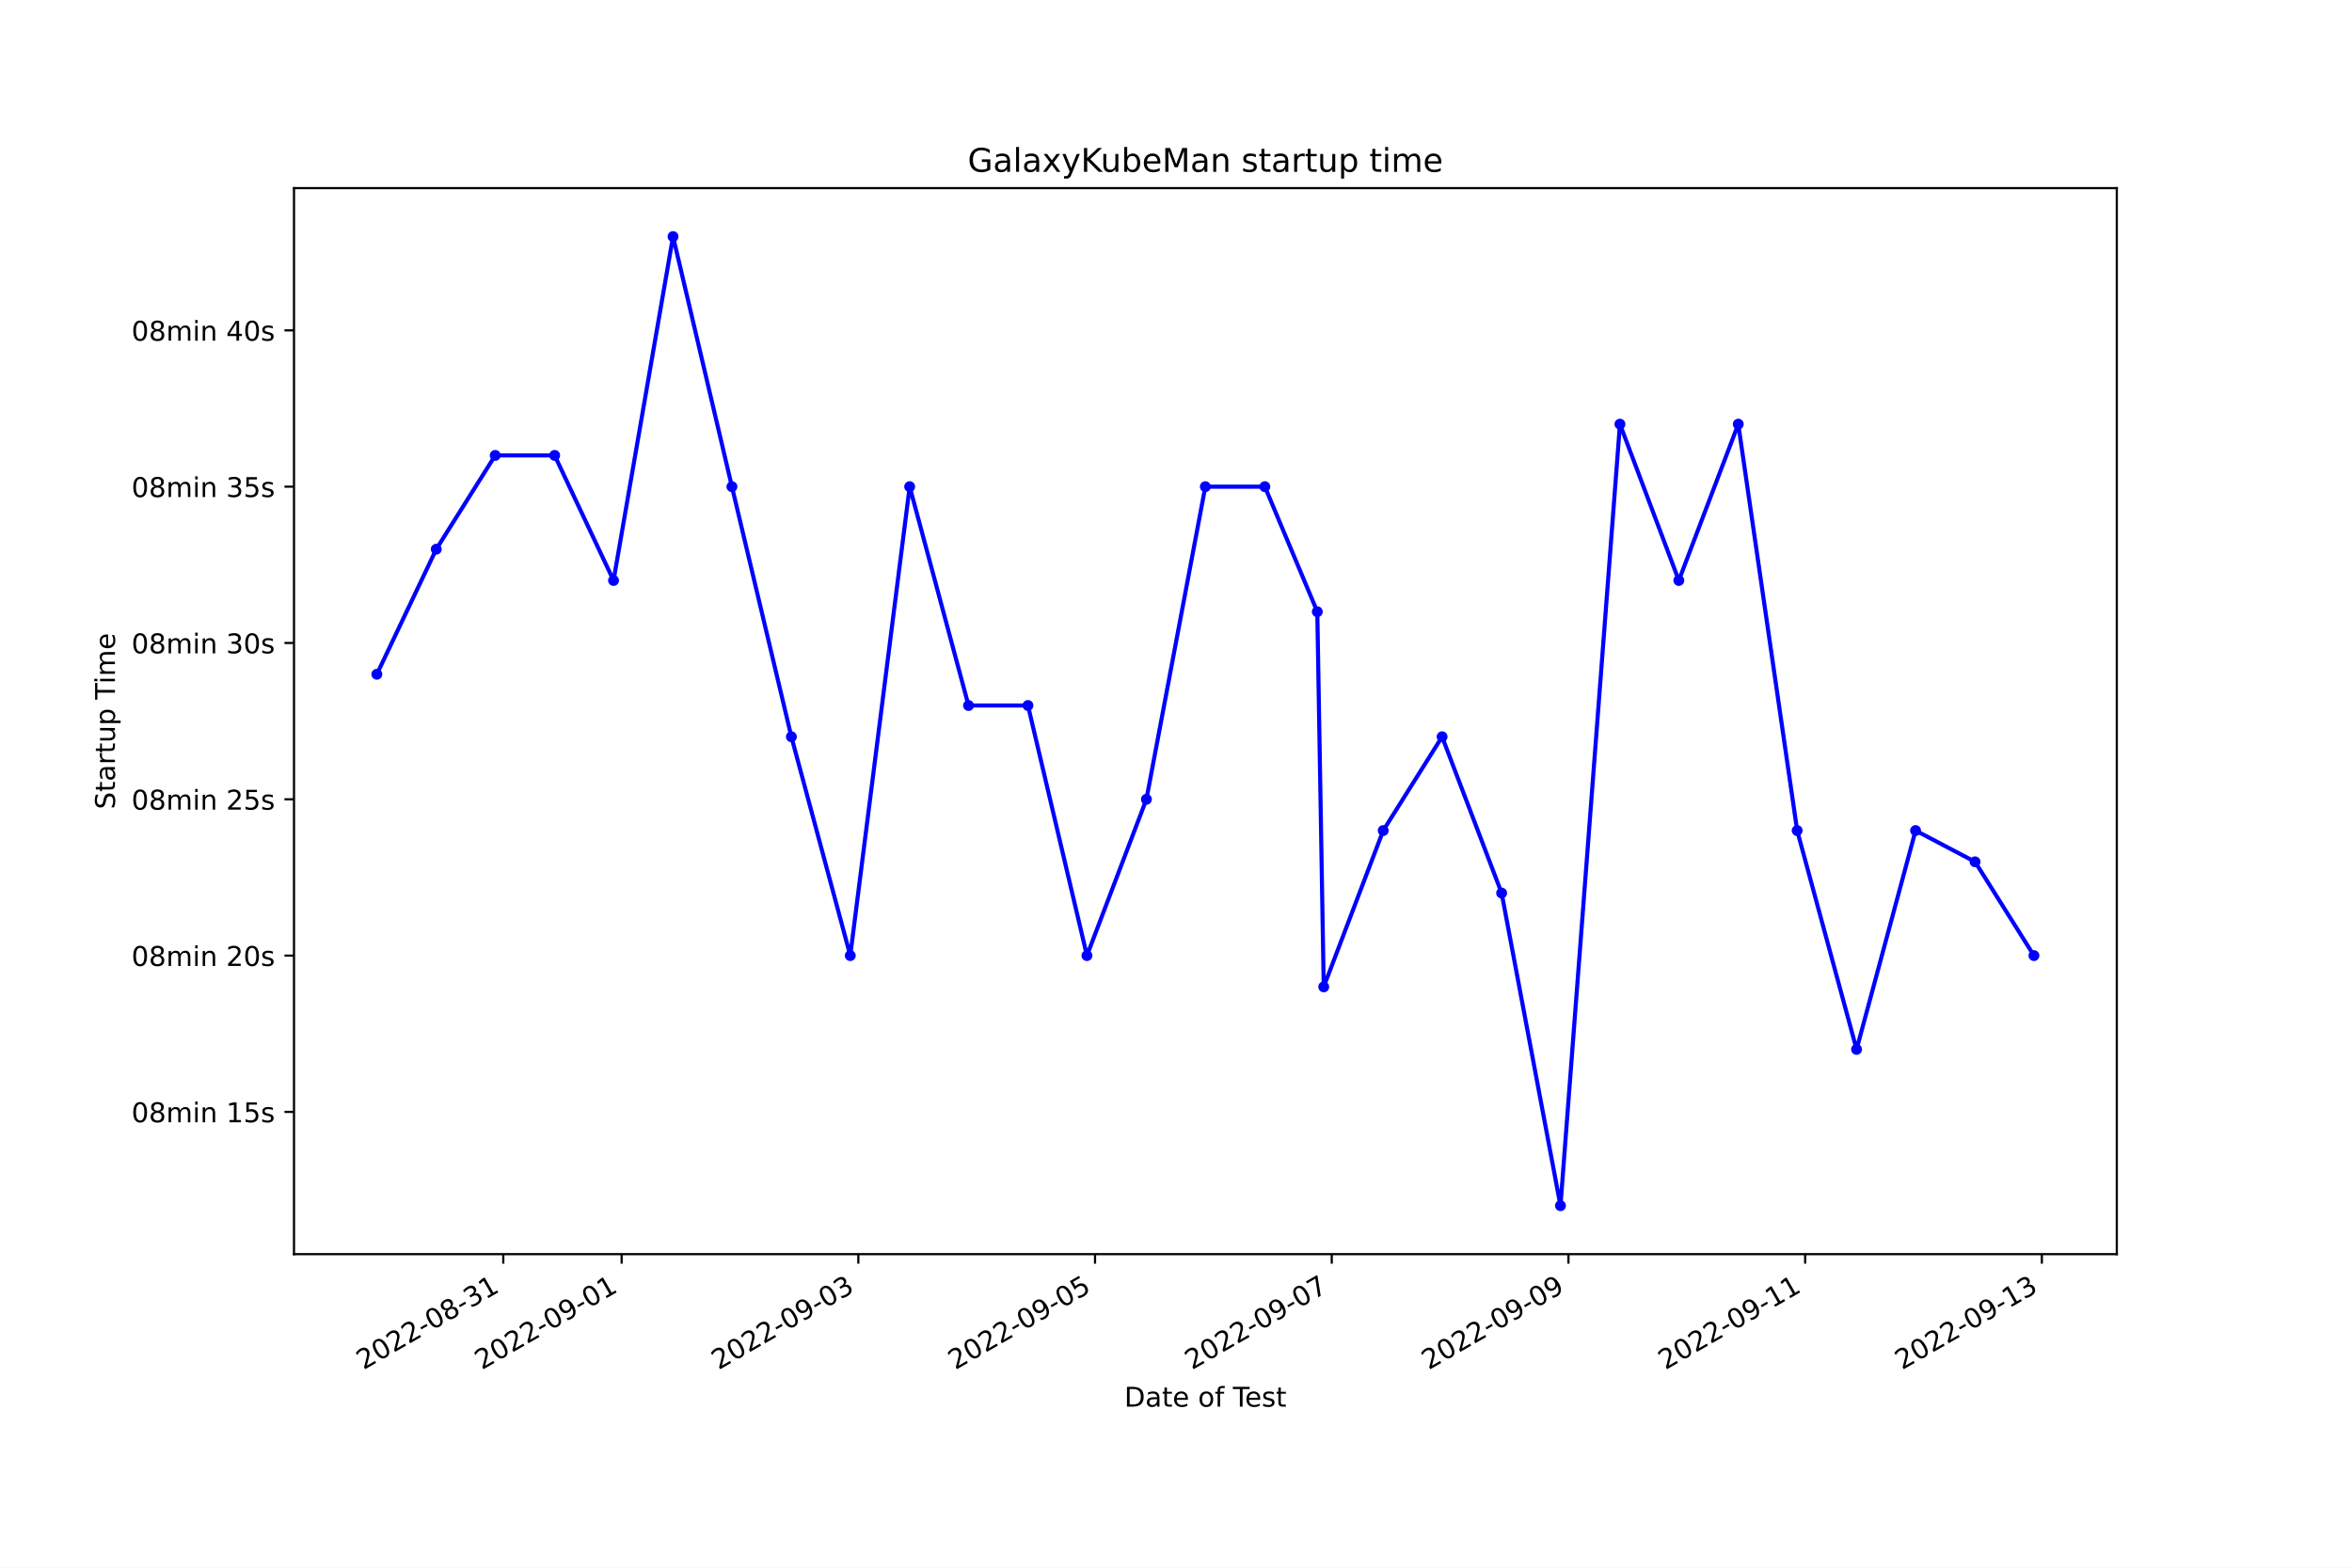
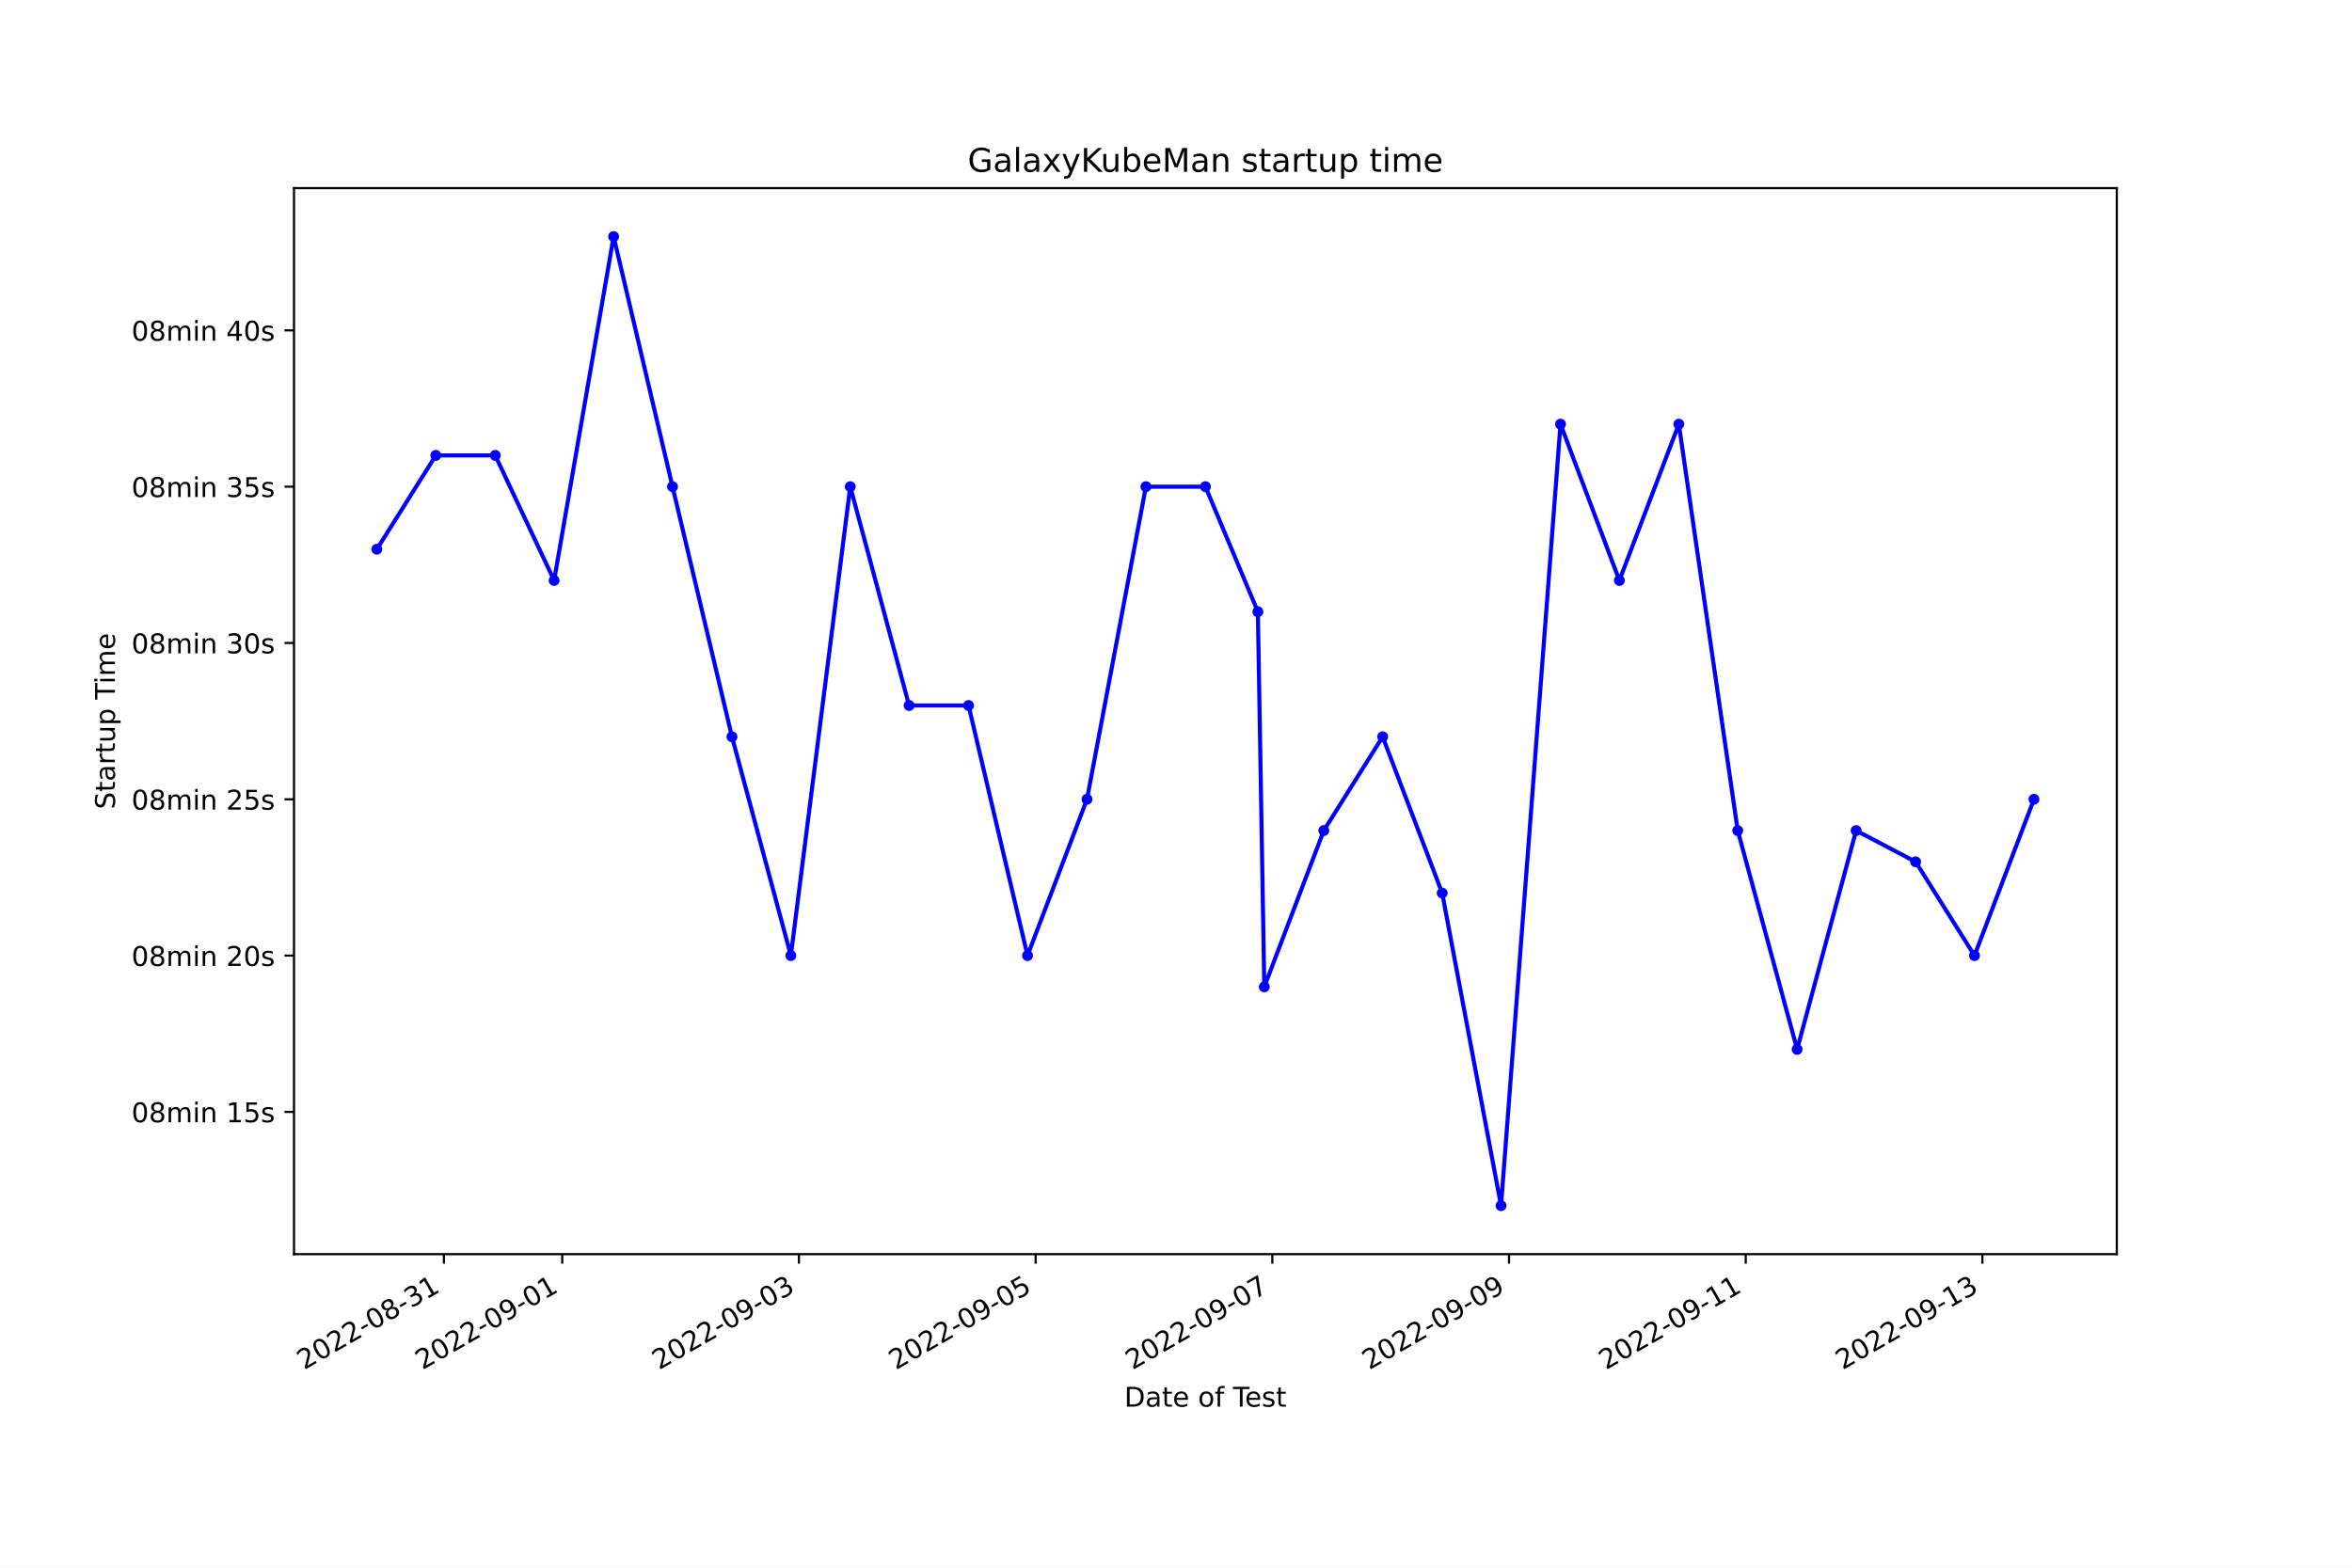
<svg xmlns="http://www.w3.org/2000/svg" xmlns:xlink="http://www.w3.org/1999/xlink" width="864pt" height="576pt" viewBox="0 0 864 576" version="1.1">
  <defs>
    <style type="text/css">*{stroke-linejoin: round; stroke-linecap: butt}</style>
  </defs>
  <g id="figure_1">
    <g id="patch_1">
      <path d="M 0 576  L 864 576  L 864 0  L 0 0  z " style="fill: #ffffff" />
    </g>
    <g id="axes_1">
      <g id="patch_2">
        <path d="M 108 460.8  L 777.6 460.8  L 777.6 69.12  L 108 69.12  z " style="fill: #ffffff" />
      </g>
      <g id="matplotlib.axis_1">
        <g id="xtick_1">
          <g id="line2d_1">
            <defs>
-               <path id="m5c2837e2ab" d="M 0 0  L 0 3.5  " style="stroke: #000000; stroke-width: 0.8" />
+               <path id="mc408a8d327" d="M 0 0  L 0 3.5  " style="stroke: #000000; stroke-width: 0.8" />
            </defs>
            <g>
-               <use xlink:href="#m5c2837e2ab" x="184.881" y="460.8" style="stroke: #000000; stroke-width: 0.8" />
+               <use xlink:href="#mc408a8d327" x="163.058" y="460.8" style="stroke: #000000; stroke-width: 0.8" />
            </g>
          </g>
          <g id="text_1">
-             <g transform="translate(133.5111 503.4383)rotate(-30)scale(0.1 -0.1)">
+             <g transform="translate(111.6887 503.4383)rotate(-30)scale(0.1 -0.1)">
              <defs>
                <path id="DejaVuSans-32" d="M 1228 531  L 3431 531  L 3431 0  L 469 0  L 469 531  Q 828 903 1448 1529  Q 2069 2156 2228 2338  Q 2531 2678 2651 2914  Q 2772 3150 2772 3378  Q 2772 3750 2511 3984  Q 2250 4219 1831 4219  Q 1534 4219 1204 4116  Q 875 4013 500 3803  L 500 4441  Q 881 4594 1212 4672  Q 1544 4750 1819 4750  Q 2544 4750 2975 4387  Q 3406 4025 3406 3419  Q 3406 3131 3298 2873  Q 3191 2616 2906 2266  Q 2828 2175 2409 1742  Q 1991 1309 1228 531  z " transform="scale(0.015625)" />
                <path id="DejaVuSans-30" d="M 2034 4250  Q 1547 4250 1301 3770  Q 1056 3291 1056 2328  Q 1056 1369 1301 889  Q 1547 409 2034 409  Q 2525 409 2770 889  Q 3016 1369 3016 2328  Q 3016 3291 2770 3770  Q 2525 4250 2034 4250  z M 2034 4750  Q 2819 4750 3233 4129  Q 3647 3509 3647 2328  Q 3647 1150 3233 529  Q 2819 -91 2034 -91  Q 1250 -91 836 529  Q 422 1150 422 2328  Q 422 3509 836 4129  Q 1250 4750 2034 4750  z " transform="scale(0.015625)" />
                <path id="DejaVuSans-2d" d="M 313 2009  L 1997 2009  L 1997 1497  L 313 1497  L 313 2009  z " transform="scale(0.015625)" />
                <path id="DejaVuSans-38" d="M 2034 2216  Q 1584 2216 1326 1975  Q 1069 1734 1069 1313  Q 1069 891 1326 650  Q 1584 409 2034 409  Q 2484 409 2743 651  Q 3003 894 3003 1313  Q 3003 1734 2745 1975  Q 2488 2216 2034 2216  z M 1403 2484  Q 997 2584 770 2862  Q 544 3141 544 3541  Q 544 4100 942 4425  Q 1341 4750 2034 4750  Q 2731 4750 3128 4425  Q 3525 4100 3525 3541  Q 3525 3141 3298 2862  Q 3072 2584 2669 2484  Q 3125 2378 3379 2068  Q 3634 1759 3634 1313  Q 3634 634 3220 271  Q 2806 -91 2034 -91  Q 1263 -91 848 271  Q 434 634 434 1313  Q 434 1759 690 2068  Q 947 2378 1403 2484  z M 1172 3481  Q 1172 3119 1398 2916  Q 1625 2713 2034 2713  Q 2441 2713 2670 2916  Q 2900 3119 2900 3481  Q 2900 3844 2670 4047  Q 2441 4250 2034 4250  Q 1625 4250 1398 4047  Q 1172 3844 1172 3481  z " transform="scale(0.015625)" />
                <path id="DejaVuSans-33" d="M 2597 2516  Q 3050 2419 3304 2112  Q 3559 1806 3559 1356  Q 3559 666 3084 287  Q 2609 -91 1734 -91  Q 1441 -91 1130 -33  Q 819 25 488 141  L 488 750  Q 750 597 1062 519  Q 1375 441 1716 441  Q 2309 441 2620 675  Q 2931 909 2931 1356  Q 2931 1769 2642 2001  Q 2353 2234 1838 2234  L 1294 2234  L 1294 2753  L 1863 2753  Q 2328 2753 2575 2939  Q 2822 3125 2822 3475  Q 2822 3834 2567 4026  Q 2313 4219 1838 4219  Q 1578 4219 1281 4162  Q 984 4106 628 3988  L 628 4550  Q 988 4650 1302 4700  Q 1616 4750 1894 4750  Q 2613 4750 3031 4423  Q 3450 4097 3450 3541  Q 3450 3153 3228 2886  Q 3006 2619 2597 2516  z " transform="scale(0.015625)" />
                <path id="DejaVuSans-31" d="M 794 531  L 1825 531  L 1825 4091  L 703 3866  L 703 4441  L 1819 4666  L 2450 4666  L 2450 531  L 3481 531  L 3481 0  L 794 0  L 794 531  z " transform="scale(0.015625)" />
              </defs>
              <use xlink:href="#DejaVuSans-32" />
              <use xlink:href="#DejaVuSans-30" x="63.623" />
              <use xlink:href="#DejaVuSans-32" x="127.246" />
              <use xlink:href="#DejaVuSans-32" x="190.869" />
              <use xlink:href="#DejaVuSans-2d" x="254.492" />
              <use xlink:href="#DejaVuSans-30" x="290.576" />
              <use xlink:href="#DejaVuSans-38" x="354.199" />
              <use xlink:href="#DejaVuSans-2d" x="417.822" />
              <use xlink:href="#DejaVuSans-33" x="453.906" />
              <use xlink:href="#DejaVuSans-31" x="517.529" />
            </g>
          </g>
        </g>
        <g id="xtick_2">
          <g id="line2d_2">
            <g>
-               <use xlink:href="#m5c2837e2ab" x="228.357" y="460.8" style="stroke: #000000; stroke-width: 0.8" />
+               <use xlink:href="#mc408a8d327" x="206.533" y="460.8" style="stroke: #000000; stroke-width: 0.8" />
            </g>
          </g>
          <g id="text_2">
-             <g transform="translate(176.9873 503.4383)rotate(-30)scale(0.1 -0.1)">
+             <g transform="translate(155.1638 503.4383)rotate(-30)scale(0.1 -0.1)">
              <defs>
                <path id="DejaVuSans-39" d="M 703 97  L 703 672  Q 941 559 1184 500  Q 1428 441 1663 441  Q 2288 441 2617 861  Q 2947 1281 2994 2138  Q 2813 1869 2534 1725  Q 2256 1581 1919 1581  Q 1219 1581 811 2004  Q 403 2428 403 3163  Q 403 3881 828 4315  Q 1253 4750 1959 4750  Q 2769 4750 3195 4129  Q 3622 3509 3622 2328  Q 3622 1225 3098 567  Q 2575 -91 1691 -91  Q 1453 -91 1209 -44  Q 966 3 703 97  z M 1959 2075  Q 2384 2075 2632 2365  Q 2881 2656 2881 3163  Q 2881 3666 2632 3958  Q 2384 4250 1959 4250  Q 1534 4250 1286 3958  Q 1038 3666 1038 3163  Q 1038 2656 1286 2365  Q 1534 2075 1959 2075  z " transform="scale(0.015625)" />
              </defs>
              <use xlink:href="#DejaVuSans-32" />
              <use xlink:href="#DejaVuSans-30" x="63.623" />
              <use xlink:href="#DejaVuSans-32" x="127.246" />
              <use xlink:href="#DejaVuSans-32" x="190.869" />
              <use xlink:href="#DejaVuSans-2d" x="254.492" />
              <use xlink:href="#DejaVuSans-30" x="290.576" />
              <use xlink:href="#DejaVuSans-39" x="354.199" />
              <use xlink:href="#DejaVuSans-2d" x="417.822" />
              <use xlink:href="#DejaVuSans-30" x="453.906" />
              <use xlink:href="#DejaVuSans-31" x="517.529" />
            </g>
          </g>
        </g>
        <g id="xtick_3">
          <g id="line2d_3">
            <g>
-               <use xlink:href="#m5c2837e2ab" x="315.309" y="460.8" style="stroke: #000000; stroke-width: 0.8" />
+               <use xlink:href="#mc408a8d327" x="293.483" y="460.8" style="stroke: #000000; stroke-width: 0.8" />
            </g>
          </g>
          <g id="text_3">
-             <g transform="translate(263.9399 503.4383)rotate(-30)scale(0.1 -0.1)">
+             <g transform="translate(242.114 503.4383)rotate(-30)scale(0.1 -0.1)">
              <use xlink:href="#DejaVuSans-32" />
              <use xlink:href="#DejaVuSans-30" x="63.623" />
              <use xlink:href="#DejaVuSans-32" x="127.246" />
              <use xlink:href="#DejaVuSans-32" x="190.869" />
              <use xlink:href="#DejaVuSans-2d" x="254.492" />
              <use xlink:href="#DejaVuSans-30" x="290.576" />
              <use xlink:href="#DejaVuSans-39" x="354.199" />
              <use xlink:href="#DejaVuSans-2d" x="417.822" />
              <use xlink:href="#DejaVuSans-30" x="453.906" />
              <use xlink:href="#DejaVuSans-33" x="517.529" />
            </g>
          </g>
        </g>
        <g id="xtick_4">
          <g id="line2d_4">
            <g>
-               <use xlink:href="#m5c2837e2ab" x="402.262" y="460.8" style="stroke: #000000; stroke-width: 0.8" />
+               <use xlink:href="#mc408a8d327" x="380.434" y="460.8" style="stroke: #000000; stroke-width: 0.8" />
            </g>
          </g>
          <g id="text_4">
-             <g transform="translate(350.8924 503.4383)rotate(-30)scale(0.1 -0.1)">
+             <g transform="translate(329.0642 503.4383)rotate(-30)scale(0.1 -0.1)">
              <defs>
                <path id="DejaVuSans-35" d="M 691 4666  L 3169 4666  L 3169 4134  L 1269 4134  L 1269 2991  Q 1406 3038 1543 3061  Q 1681 3084 1819 3084  Q 2600 3084 3056 2656  Q 3513 2228 3513 1497  Q 3513 744 3044 326  Q 2575 -91 1722 -91  Q 1428 -91 1123 -41  Q 819 9 494 109  L 494 744  Q 775 591 1075 516  Q 1375 441 1709 441  Q 2250 441 2565 725  Q 2881 1009 2881 1497  Q 2881 1984 2565 2268  Q 2250 2553 1709 2553  Q 1456 2553 1204 2497  Q 953 2441 691 2322  L 691 4666  z " transform="scale(0.015625)" />
              </defs>
              <use xlink:href="#DejaVuSans-32" />
              <use xlink:href="#DejaVuSans-30" x="63.623" />
              <use xlink:href="#DejaVuSans-32" x="127.246" />
              <use xlink:href="#DejaVuSans-32" x="190.869" />
              <use xlink:href="#DejaVuSans-2d" x="254.492" />
              <use xlink:href="#DejaVuSans-30" x="290.576" />
              <use xlink:href="#DejaVuSans-39" x="354.199" />
              <use xlink:href="#DejaVuSans-2d" x="417.822" />
              <use xlink:href="#DejaVuSans-30" x="453.906" />
              <use xlink:href="#DejaVuSans-35" x="517.529" />
            </g>
          </g>
        </g>
        <g id="xtick_5">
          <g id="line2d_5">
            <g>
-               <use xlink:href="#m5c2837e2ab" x="489.214" y="460.8" style="stroke: #000000; stroke-width: 0.8" />
+               <use xlink:href="#mc408a8d327" x="467.384" y="460.8" style="stroke: #000000; stroke-width: 0.8" />
            </g>
          </g>
          <g id="text_5">
-             <g transform="translate(437.845 503.4383)rotate(-30)scale(0.1 -0.1)">
+             <g transform="translate(416.0144 503.4383)rotate(-30)scale(0.1 -0.1)">
              <defs>
                <path id="DejaVuSans-37" d="M 525 4666  L 3525 4666  L 3525 4397  L 1831 0  L 1172 0  L 2766 4134  L 525 4134  L 525 4666  z " transform="scale(0.015625)" />
              </defs>
              <use xlink:href="#DejaVuSans-32" />
              <use xlink:href="#DejaVuSans-30" x="63.623" />
              <use xlink:href="#DejaVuSans-32" x="127.246" />
              <use xlink:href="#DejaVuSans-32" x="190.869" />
              <use xlink:href="#DejaVuSans-2d" x="254.492" />
              <use xlink:href="#DejaVuSans-30" x="290.576" />
              <use xlink:href="#DejaVuSans-39" x="354.199" />
              <use xlink:href="#DejaVuSans-2d" x="417.822" />
              <use xlink:href="#DejaVuSans-30" x="453.906" />
              <use xlink:href="#DejaVuSans-37" x="517.529" />
            </g>
          </g>
        </g>
        <g id="xtick_6">
          <g id="line2d_6">
            <g>
-               <use xlink:href="#m5c2837e2ab" x="576.167" y="460.8" style="stroke: #000000; stroke-width: 0.8" />
+               <use xlink:href="#mc408a8d327" x="554.334" y="460.8" style="stroke: #000000; stroke-width: 0.8" />
            </g>
          </g>
          <g id="text_6">
-             <g transform="translate(524.7976 503.4383)rotate(-30)scale(0.1 -0.1)">
+             <g transform="translate(502.9645 503.4383)rotate(-30)scale(0.1 -0.1)">
              <use xlink:href="#DejaVuSans-32" />
              <use xlink:href="#DejaVuSans-30" x="63.623" />
              <use xlink:href="#DejaVuSans-32" x="127.246" />
              <use xlink:href="#DejaVuSans-32" x="190.869" />
              <use xlink:href="#DejaVuSans-2d" x="254.492" />
              <use xlink:href="#DejaVuSans-30" x="290.576" />
              <use xlink:href="#DejaVuSans-39" x="354.199" />
              <use xlink:href="#DejaVuSans-2d" x="417.822" />
              <use xlink:href="#DejaVuSans-30" x="453.906" />
              <use xlink:href="#DejaVuSans-39" x="517.529" />
            </g>
          </g>
        </g>
        <g id="xtick_7">
          <g id="line2d_7">
            <g>
-               <use xlink:href="#m5c2837e2ab" x="663.12" y="460.8" style="stroke: #000000; stroke-width: 0.8" />
+               <use xlink:href="#mc408a8d327" x="641.284" y="460.8" style="stroke: #000000; stroke-width: 0.8" />
            </g>
          </g>
          <g id="text_7">
-             <g transform="translate(611.7501 503.4383)rotate(-30)scale(0.1 -0.1)">
+             <g transform="translate(589.9147 503.4383)rotate(-30)scale(0.1 -0.1)">
              <use xlink:href="#DejaVuSans-32" />
              <use xlink:href="#DejaVuSans-30" x="63.623" />
              <use xlink:href="#DejaVuSans-32" x="127.246" />
              <use xlink:href="#DejaVuSans-32" x="190.869" />
              <use xlink:href="#DejaVuSans-2d" x="254.492" />
              <use xlink:href="#DejaVuSans-30" x="290.576" />
              <use xlink:href="#DejaVuSans-39" x="354.199" />
              <use xlink:href="#DejaVuSans-2d" x="417.822" />
              <use xlink:href="#DejaVuSans-31" x="453.906" />
              <use xlink:href="#DejaVuSans-31" x="517.529" />
            </g>
          </g>
        </g>
        <g id="xtick_8">
          <g id="line2d_8">
            <g>
-               <use xlink:href="#m5c2837e2ab" x="750.072" y="460.8" style="stroke: #000000; stroke-width: 0.8" />
+               <use xlink:href="#mc408a8d327" x="728.234" y="460.8" style="stroke: #000000; stroke-width: 0.8" />
            </g>
          </g>
          <g id="text_8">
-             <g transform="translate(698.7027 503.4383)rotate(-30)scale(0.1 -0.1)">
+             <g transform="translate(676.8649 503.4383)rotate(-30)scale(0.1 -0.1)">
              <use xlink:href="#DejaVuSans-32" />
              <use xlink:href="#DejaVuSans-30" x="63.623" />
              <use xlink:href="#DejaVuSans-32" x="127.246" />
              <use xlink:href="#DejaVuSans-32" x="190.869" />
              <use xlink:href="#DejaVuSans-2d" x="254.492" />
              <use xlink:href="#DejaVuSans-30" x="290.576" />
              <use xlink:href="#DejaVuSans-39" x="354.199" />
              <use xlink:href="#DejaVuSans-2d" x="417.822" />
              <use xlink:href="#DejaVuSans-31" x="453.906" />
              <use xlink:href="#DejaVuSans-33" x="517.529" />
            </g>
          </g>
        </g>
        <g id="text_9">
          <g transform="translate(413.0063 516.8378)scale(0.1 -0.1)">
            <defs>
              <path id="DejaVuSans-44" d="M 1259 4147  L 1259 519  L 2022 519  Q 2988 519 3436 956  Q 3884 1394 3884 2338  Q 3884 3275 3436 3711  Q 2988 4147 2022 4147  L 1259 4147  z M 628 4666  L 1925 4666  Q 3281 4666 3915 4102  Q 4550 3538 4550 2338  Q 4550 1131 3912 565  Q 3275 0 1925 0  L 628 0  L 628 4666  z " transform="scale(0.015625)" />
              <path id="DejaVuSans-61" d="M 2194 1759  Q 1497 1759 1228 1600  Q 959 1441 959 1056  Q 959 750 1161 570  Q 1363 391 1709 391  Q 2188 391 2477 730  Q 2766 1069 2766 1631  L 2766 1759  L 2194 1759  z M 3341 1997  L 3341 0  L 2766 0  L 2766 531  Q 2569 213 2275 61  Q 1981 -91 1556 -91  Q 1019 -91 701 211  Q 384 513 384 1019  Q 384 1609 779 1909  Q 1175 2209 1959 2209  L 2766 2209  L 2766 2266  Q 2766 2663 2505 2880  Q 2244 3097 1772 3097  Q 1472 3097 1187 3025  Q 903 2953 641 2809  L 641 3341  Q 956 3463 1253 3523  Q 1550 3584 1831 3584  Q 2591 3584 2966 3190  Q 3341 2797 3341 1997  z " transform="scale(0.015625)" />
              <path id="DejaVuSans-74" d="M 1172 4494  L 1172 3500  L 2356 3500  L 2356 3053  L 1172 3053  L 1172 1153  Q 1172 725 1289 603  Q 1406 481 1766 481  L 2356 481  L 2356 0  L 1766 0  Q 1100 0 847 248  Q 594 497 594 1153  L 594 3053  L 172 3053  L 172 3500  L 594 3500  L 594 4494  L 1172 4494  z " transform="scale(0.015625)" />
              <path id="DejaVuSans-65" d="M 3597 1894  L 3597 1613  L 953 1613  Q 991 1019 1311 708  Q 1631 397 2203 397  Q 2534 397 2845 478  Q 3156 559 3463 722  L 3463 178  Q 3153 47 2828 -22  Q 2503 -91 2169 -91  Q 1331 -91 842 396  Q 353 884 353 1716  Q 353 2575 817 3079  Q 1281 3584 2069 3584  Q 2775 3584 3186 3129  Q 3597 2675 3597 1894  z M 3022 2063  Q 3016 2534 2758 2815  Q 2500 3097 2075 3097  Q 1594 3097 1305 2825  Q 1016 2553 972 2059  L 3022 2063  z " transform="scale(0.015625)" />
              <path id="DejaVuSans-20" transform="scale(0.015625)" />
              <path id="DejaVuSans-6f" d="M 1959 3097  Q 1497 3097 1228 2736  Q 959 2375 959 1747  Q 959 1119 1226 758  Q 1494 397 1959 397  Q 2419 397 2687 759  Q 2956 1122 2956 1747  Q 2956 2369 2687 2733  Q 2419 3097 1959 3097  z M 1959 3584  Q 2709 3584 3137 3096  Q 3566 2609 3566 1747  Q 3566 888 3137 398  Q 2709 -91 1959 -91  Q 1206 -91 779 398  Q 353 888 353 1747  Q 353 2609 779 3096  Q 1206 3584 1959 3584  z " transform="scale(0.015625)" />
              <path id="DejaVuSans-66" d="M 2375 4863  L 2375 4384  L 1825 4384  Q 1516 4384 1395 4259  Q 1275 4134 1275 3809  L 1275 3500  L 2222 3500  L 2222 3053  L 1275 3053  L 1275 0  L 697 0  L 697 3053  L 147 3053  L 147 3500  L 697 3500  L 697 3744  Q 697 4328 969 4595  Q 1241 4863 1831 4863  L 2375 4863  z " transform="scale(0.015625)" />
              <path id="DejaVuSans-54" d="M -19 4666  L 3928 4666  L 3928 4134  L 2272 4134  L 2272 0  L 1638 0  L 1638 4134  L -19 4134  L -19 4666  z " transform="scale(0.015625)" />
              <path id="DejaVuSans-73" d="M 2834 3397  L 2834 2853  Q 2591 2978 2328 3040  Q 2066 3103 1784 3103  Q 1356 3103 1142 2972  Q 928 2841 928 2578  Q 928 2378 1081 2264  Q 1234 2150 1697 2047  L 1894 2003  Q 2506 1872 2764 1633  Q 3022 1394 3022 966  Q 3022 478 2636 193  Q 2250 -91 1575 -91  Q 1294 -91 989 -36  Q 684 19 347 128  L 347 722  Q 666 556 975 473  Q 1284 391 1588 391  Q 1994 391 2212 530  Q 2431 669 2431 922  Q 2431 1156 2273 1281  Q 2116 1406 1581 1522  L 1381 1569  Q 847 1681 609 1914  Q 372 2147 372 2553  Q 372 3047 722 3315  Q 1072 3584 1716 3584  Q 2034 3584 2315 3537  Q 2597 3491 2834 3397  z " transform="scale(0.015625)" />
            </defs>
            <use xlink:href="#DejaVuSans-44" />
            <use xlink:href="#DejaVuSans-61" x="77.002" />
            <use xlink:href="#DejaVuSans-74" x="138.281" />
            <use xlink:href="#DejaVuSans-65" x="177.49" />
            <use xlink:href="#DejaVuSans-20" x="239.014" />
            <use xlink:href="#DejaVuSans-6f" x="270.801" />
            <use xlink:href="#DejaVuSans-66" x="331.982" />
            <use xlink:href="#DejaVuSans-20" x="367.188" />
            <use xlink:href="#DejaVuSans-54" x="398.975" />
            <use xlink:href="#DejaVuSans-65" x="443.059" />
            <use xlink:href="#DejaVuSans-73" x="504.582" />
            <use xlink:href="#DejaVuSans-74" x="556.682" />
          </g>
        </g>
      </g>
      <g id="matplotlib.axis_2">
        <g id="ytick_1">
          <g id="line2d_9">
            <defs>
-               <path id="m70c8bd8481" d="M 0 0  L -3.5 0  " style="stroke: #000000; stroke-width: 0.8" />
+               <path id="mfa4296988f" d="M 0 0  L -3.5 0  " style="stroke: #000000; stroke-width: 0.8" />
            </defs>
            <g>
-               <use xlink:href="#m70c8bd8481" x="108" y="408.538" style="stroke: #000000; stroke-width: 0.8" />
+               <use xlink:href="#mfa4296988f" x="108" y="408.538" style="stroke: #000000; stroke-width: 0.8" />
            </g>
          </g>
          <g id="text_10">
            <g transform="translate(48.30625 412.3369)scale(0.1 -0.1)">
              <defs>
                <path id="DejaVuSans-6d" d="M 3328 2828  Q 3544 3216 3844 3400  Q 4144 3584 4550 3584  Q 5097 3584 5394 3201  Q 5691 2819 5691 2113  L 5691 0  L 5113 0  L 5113 2094  Q 5113 2597 4934 2840  Q 4756 3084 4391 3084  Q 3944 3084 3684 2787  Q 3425 2491 3425 1978  L 3425 0  L 2847 0  L 2847 2094  Q 2847 2600 2669 2842  Q 2491 3084 2119 3084  Q 1678 3084 1418 2786  Q 1159 2488 1159 1978  L 1159 0  L 581 0  L 581 3500  L 1159 3500  L 1159 2956  Q 1356 3278 1631 3431  Q 1906 3584 2284 3584  Q 2666 3584 2933 3390  Q 3200 3197 3328 2828  z " transform="scale(0.015625)" />
                <path id="DejaVuSans-69" d="M 603 3500  L 1178 3500  L 1178 0  L 603 0  L 603 3500  z M 603 4863  L 1178 4863  L 1178 4134  L 603 4134  L 603 4863  z " transform="scale(0.015625)" />
                <path id="DejaVuSans-6e" d="M 3513 2113  L 3513 0  L 2938 0  L 2938 2094  Q 2938 2591 2744 2837  Q 2550 3084 2163 3084  Q 1697 3084 1428 2787  Q 1159 2491 1159 1978  L 1159 0  L 581 0  L 581 3500  L 1159 3500  L 1159 2956  Q 1366 3272 1645 3428  Q 1925 3584 2291 3584  Q 2894 3584 3203 3211  Q 3513 2838 3513 2113  z " transform="scale(0.015625)" />
              </defs>
              <use xlink:href="#DejaVuSans-30" />
              <use xlink:href="#DejaVuSans-38" x="63.623" />
              <use xlink:href="#DejaVuSans-6d" x="127.246" />
              <use xlink:href="#DejaVuSans-69" x="224.658" />
              <use xlink:href="#DejaVuSans-6e" x="252.441" />
              <use xlink:href="#DejaVuSans-20" x="315.82" />
              <use xlink:href="#DejaVuSans-31" x="347.607" />
              <use xlink:href="#DejaVuSans-35" x="411.23" />
              <use xlink:href="#DejaVuSans-73" x="474.854" />
            </g>
          </g>
        </g>
        <g id="ytick_2">
          <g id="line2d_10">
            <g>
-               <use xlink:href="#m70c8bd8481" x="108" y="351.107" style="stroke: #000000; stroke-width: 0.8" />
+               <use xlink:href="#mfa4296988f" x="108" y="351.107" style="stroke: #000000; stroke-width: 0.8" />
            </g>
          </g>
          <g id="text_11">
            <g transform="translate(48.30625 354.9058)scale(0.1 -0.1)">
              <use xlink:href="#DejaVuSans-30" />
              <use xlink:href="#DejaVuSans-38" x="63.623" />
              <use xlink:href="#DejaVuSans-6d" x="127.246" />
              <use xlink:href="#DejaVuSans-69" x="224.658" />
              <use xlink:href="#DejaVuSans-6e" x="252.441" />
              <use xlink:href="#DejaVuSans-20" x="315.82" />
              <use xlink:href="#DejaVuSans-32" x="347.607" />
              <use xlink:href="#DejaVuSans-30" x="411.23" />
              <use xlink:href="#DejaVuSans-73" x="474.854" />
            </g>
          </g>
        </g>
        <g id="ytick_3">
          <g id="line2d_11">
            <g>
-               <use xlink:href="#m70c8bd8481" x="108" y="293.676" style="stroke: #000000; stroke-width: 0.8" />
+               <use xlink:href="#mfa4296988f" x="108" y="293.676" style="stroke: #000000; stroke-width: 0.8" />
            </g>
          </g>
          <g id="text_12">
            <g transform="translate(48.30625 297.4748)scale(0.1 -0.1)">
              <use xlink:href="#DejaVuSans-30" />
              <use xlink:href="#DejaVuSans-38" x="63.623" />
              <use xlink:href="#DejaVuSans-6d" x="127.246" />
              <use xlink:href="#DejaVuSans-69" x="224.658" />
              <use xlink:href="#DejaVuSans-6e" x="252.441" />
              <use xlink:href="#DejaVuSans-20" x="315.82" />
              <use xlink:href="#DejaVuSans-32" x="347.607" />
              <use xlink:href="#DejaVuSans-35" x="411.23" />
              <use xlink:href="#DejaVuSans-73" x="474.854" />
            </g>
          </g>
        </g>
        <g id="ytick_4">
          <g id="line2d_12">
            <g>
-               <use xlink:href="#m70c8bd8481" x="108" y="236.244" style="stroke: #000000; stroke-width: 0.8" />
+               <use xlink:href="#mfa4296988f" x="108" y="236.244" style="stroke: #000000; stroke-width: 0.8" />
            </g>
          </g>
          <g id="text_13">
            <g transform="translate(48.30625 240.0437)scale(0.1 -0.1)">
              <use xlink:href="#DejaVuSans-30" />
              <use xlink:href="#DejaVuSans-38" x="63.623" />
              <use xlink:href="#DejaVuSans-6d" x="127.246" />
              <use xlink:href="#DejaVuSans-69" x="224.658" />
              <use xlink:href="#DejaVuSans-6e" x="252.441" />
              <use xlink:href="#DejaVuSans-20" x="315.82" />
              <use xlink:href="#DejaVuSans-33" x="347.607" />
              <use xlink:href="#DejaVuSans-30" x="411.23" />
              <use xlink:href="#DejaVuSans-73" x="474.854" />
            </g>
          </g>
        </g>
        <g id="ytick_5">
          <g id="line2d_13">
            <g>
-               <use xlink:href="#m70c8bd8481" x="108" y="178.813" style="stroke: #000000; stroke-width: 0.8" />
+               <use xlink:href="#mfa4296988f" x="108" y="178.813" style="stroke: #000000; stroke-width: 0.8" />
            </g>
          </g>
          <g id="text_14">
            <g transform="translate(48.30625 182.6126)scale(0.1 -0.1)">
              <use xlink:href="#DejaVuSans-30" />
              <use xlink:href="#DejaVuSans-38" x="63.623" />
              <use xlink:href="#DejaVuSans-6d" x="127.246" />
              <use xlink:href="#DejaVuSans-69" x="224.658" />
              <use xlink:href="#DejaVuSans-6e" x="252.441" />
              <use xlink:href="#DejaVuSans-20" x="315.82" />
              <use xlink:href="#DejaVuSans-33" x="347.607" />
              <use xlink:href="#DejaVuSans-35" x="411.23" />
              <use xlink:href="#DejaVuSans-73" x="474.854" />
            </g>
          </g>
        </g>
        <g id="ytick_6">
          <g id="line2d_14">
            <g>
-               <use xlink:href="#m70c8bd8481" x="108" y="121.382" style="stroke: #000000; stroke-width: 0.8" />
+               <use xlink:href="#mfa4296988f" x="108" y="121.382" style="stroke: #000000; stroke-width: 0.8" />
            </g>
          </g>
          <g id="text_15">
            <g transform="translate(48.30625 125.1815)scale(0.1 -0.1)">
              <defs>
                <path id="DejaVuSans-34" d="M 2419 4116  L 825 1625  L 2419 1625  L 2419 4116  z M 2253 4666  L 3047 4666  L 3047 1625  L 3713 1625  L 3713 1100  L 3047 1100  L 3047 0  L 2419 0  L 2419 1100  L 313 1100  L 313 1709  L 2253 4666  z " transform="scale(0.015625)" />
              </defs>
              <use xlink:href="#DejaVuSans-30" />
              <use xlink:href="#DejaVuSans-38" x="63.623" />
              <use xlink:href="#DejaVuSans-6d" x="127.246" />
              <use xlink:href="#DejaVuSans-69" x="224.658" />
              <use xlink:href="#DejaVuSans-6e" x="252.441" />
              <use xlink:href="#DejaVuSans-20" x="315.82" />
              <use xlink:href="#DejaVuSans-34" x="347.607" />
              <use xlink:href="#DejaVuSans-30" x="411.23" />
              <use xlink:href="#DejaVuSans-73" x="474.854" />
            </g>
          </g>
        </g>
        <g id="text_16">
          <g transform="translate(42.22656 297.3397)rotate(-90)scale(0.1 -0.1)">
            <defs>
              <path id="DejaVuSans-53" d="M 3425 4513  L 3425 3897  Q 3066 4069 2747 4153  Q 2428 4238 2131 4238  Q 1616 4238 1336 4038  Q 1056 3838 1056 3469  Q 1056 3159 1242 3001  Q 1428 2844 1947 2747  L 2328 2669  Q 3034 2534 3370 2195  Q 3706 1856 3706 1288  Q 3706 609 3251 259  Q 2797 -91 1919 -91  Q 1588 -91 1214 -16  Q 841 59 441 206  L 441 856  Q 825 641 1194 531  Q 1563 422 1919 422  Q 2459 422 2753 634  Q 3047 847 3047 1241  Q 3047 1584 2836 1778  Q 2625 1972 2144 2069  L 1759 2144  Q 1053 2284 737 2584  Q 422 2884 422 3419  Q 422 4038 858 4394  Q 1294 4750 2059 4750  Q 2388 4750 2728 4690  Q 3069 4631 3425 4513  z " transform="scale(0.015625)" />
              <path id="DejaVuSans-72" d="M 2631 2963  Q 2534 3019 2420 3045  Q 2306 3072 2169 3072  Q 1681 3072 1420 2755  Q 1159 2438 1159 1844  L 1159 0  L 581 0  L 581 3500  L 1159 3500  L 1159 2956  Q 1341 3275 1631 3429  Q 1922 3584 2338 3584  Q 2397 3584 2469 3576  Q 2541 3569 2628 3553  L 2631 2963  z " transform="scale(0.015625)" />
              <path id="DejaVuSans-75" d="M 544 1381  L 544 3500  L 1119 3500  L 1119 1403  Q 1119 906 1312 657  Q 1506 409 1894 409  Q 2359 409 2629 706  Q 2900 1003 2900 1516  L 2900 3500  L 3475 3500  L 3475 0  L 2900 0  L 2900 538  Q 2691 219 2414 64  Q 2138 -91 1772 -91  Q 1169 -91 856 284  Q 544 659 544 1381  z M 1991 3584  L 1991 3584  z " transform="scale(0.015625)" />
              <path id="DejaVuSans-70" d="M 1159 525  L 1159 -1331  L 581 -1331  L 581 3500  L 1159 3500  L 1159 2969  Q 1341 3281 1617 3432  Q 1894 3584 2278 3584  Q 2916 3584 3314 3078  Q 3713 2572 3713 1747  Q 3713 922 3314 415  Q 2916 -91 2278 -91  Q 1894 -91 1617 61  Q 1341 213 1159 525  z M 3116 1747  Q 3116 2381 2855 2742  Q 2594 3103 2138 3103  Q 1681 3103 1420 2742  Q 1159 2381 1159 1747  Q 1159 1113 1420 752  Q 1681 391 2138 391  Q 2594 391 2855 752  Q 3116 1113 3116 1747  z " transform="scale(0.015625)" />
            </defs>
            <use xlink:href="#DejaVuSans-53" />
            <use xlink:href="#DejaVuSans-74" x="63.477" />
            <use xlink:href="#DejaVuSans-61" x="102.686" />
            <use xlink:href="#DejaVuSans-72" x="163.965" />
            <use xlink:href="#DejaVuSans-74" x="205.078" />
            <use xlink:href="#DejaVuSans-75" x="244.287" />
            <use xlink:href="#DejaVuSans-70" x="307.666" />
            <use xlink:href="#DejaVuSans-20" x="371.143" />
            <use xlink:href="#DejaVuSans-54" x="402.93" />
            <use xlink:href="#DejaVuSans-69" x="460.889" />
            <use xlink:href="#DejaVuSans-6d" x="488.672" />
            <use xlink:href="#DejaVuSans-65" x="586.084" />
          </g>
        </g>
      </g>
      <g id="line2d_15">
-         <path d="M 747.164 351.107  L 725.531 316.648  L 703.68 305.162  L 682.008 385.565  L 660.183 305.162  L 638.549 155.841  L 616.71 213.272  L 595.084 155.841  L 573.237 442.996  L 551.619 328.134  L 529.748 270.703  L 508.123 305.162  L 486.27 362.593  L 483.906 224.758  L 464.64 178.813  L 442.775 178.813  L 421.131 293.676  L 399.286 351.107  L 377.619 259.217  L 355.788 259.217  L 334.169 178.813  L 312.344 351.107  L 290.713 270.703  L 268.872 178.813  L 247.239 86.924  L 225.382 213.272  L 203.749 167.327  L 181.919 167.327  L 160.258 201.786  L 138.436 247.731  " clip-path="url(#p1f751aa4dc)" style="fill: none; stroke: #0000ff; stroke-width: 1.5; stroke-linecap: square" />
+         <path d="M 747.164 293.676  L 725.326 351.107  L 703.694 316.648  L 681.844 305.162  L 660.172 385.565  L 638.348 305.162  L 616.714 155.841  L 594.876 213.272  L 573.25 155.841  L 551.404 442.996  L 529.787 328.134  L 507.916 270.703  L 486.292 305.162  L 464.439 362.593  L 462.075 224.758  L 442.81 178.813  L 420.946 178.813  L 399.303 293.676  L 377.458 351.107  L 355.792 259.217  L 333.961 259.217  L 312.343 178.813  L 290.518 351.107  L 268.887 270.703  L 247.048 178.813  L 225.415 86.924  L 203.559 213.272  L 181.927 167.327  L 160.097 167.327  L 138.436 201.786  " clip-path="url(#p34ba6c1970)" style="fill: none; stroke: #0000ff; stroke-width: 1.5; stroke-linecap: square" />
        <defs>
-           <path id="mdfc285f253" d="M 0 1.5  C 0.398 1.5 0.779 1.342 1.061 1.061  C 1.342 0.779 1.5 0.398 1.5 0  C 1.5 -0.398 1.342 -0.779 1.061 -1.061  C 0.779 -1.342 0.398 -1.5 0 -1.5  C -0.398 -1.5 -0.779 -1.342 -1.061 -1.061  C -1.342 -0.779 -1.5 -0.398 -1.5 0  C -1.5 0.398 -1.342 0.779 -1.061 1.061  C -0.779 1.342 -0.398 1.5 0 1.5  z " style="stroke: #0000ff" />
+           <path id="mf80d2f88c9" d="M 0 1.5  C 0.398 1.5 0.779 1.342 1.061 1.061  C 1.342 0.779 1.5 0.398 1.5 0  C 1.5 -0.398 1.342 -0.779 1.061 -1.061  C 0.779 -1.342 0.398 -1.5 0 -1.5  C -0.398 -1.5 -0.779 -1.342 -1.061 -1.061  C -1.342 -0.779 -1.5 -0.398 -1.5 0  C -1.5 0.398 -1.342 0.779 -1.061 1.061  C -0.779 1.342 -0.398 1.5 0 1.5  z " style="stroke: #0000ff" />
        </defs>
-         <g clip-path="url(#p1f751aa4dc)">
-           <use xlink:href="#mdfc285f253" x="747.164" y="351.107" style="fill: #0000ff; stroke: #0000ff" />
-           <use xlink:href="#mdfc285f253" x="725.531" y="316.648" style="fill: #0000ff; stroke: #0000ff" />
-           <use xlink:href="#mdfc285f253" x="703.68" y="305.162" style="fill: #0000ff; stroke: #0000ff" />
-           <use xlink:href="#mdfc285f253" x="682.008" y="385.565" style="fill: #0000ff; stroke: #0000ff" />
-           <use xlink:href="#mdfc285f253" x="660.183" y="305.162" style="fill: #0000ff; stroke: #0000ff" />
-           <use xlink:href="#mdfc285f253" x="638.549" y="155.841" style="fill: #0000ff; stroke: #0000ff" />
-           <use xlink:href="#mdfc285f253" x="616.71" y="213.272" style="fill: #0000ff; stroke: #0000ff" />
-           <use xlink:href="#mdfc285f253" x="595.084" y="155.841" style="fill: #0000ff; stroke: #0000ff" />
-           <use xlink:href="#mdfc285f253" x="573.237" y="442.996" style="fill: #0000ff; stroke: #0000ff" />
-           <use xlink:href="#mdfc285f253" x="551.619" y="328.134" style="fill: #0000ff; stroke: #0000ff" />
-           <use xlink:href="#mdfc285f253" x="529.748" y="270.703" style="fill: #0000ff; stroke: #0000ff" />
-           <use xlink:href="#mdfc285f253" x="508.123" y="305.162" style="fill: #0000ff; stroke: #0000ff" />
-           <use xlink:href="#mdfc285f253" x="486.27" y="362.593" style="fill: #0000ff; stroke: #0000ff" />
-           <use xlink:href="#mdfc285f253" x="483.906" y="224.758" style="fill: #0000ff; stroke: #0000ff" />
-           <use xlink:href="#mdfc285f253" x="464.64" y="178.813" style="fill: #0000ff; stroke: #0000ff" />
-           <use xlink:href="#mdfc285f253" x="442.775" y="178.813" style="fill: #0000ff; stroke: #0000ff" />
-           <use xlink:href="#mdfc285f253" x="421.131" y="293.676" style="fill: #0000ff; stroke: #0000ff" />
-           <use xlink:href="#mdfc285f253" x="399.286" y="351.107" style="fill: #0000ff; stroke: #0000ff" />
-           <use xlink:href="#mdfc285f253" x="377.619" y="259.217" style="fill: #0000ff; stroke: #0000ff" />
-           <use xlink:href="#mdfc285f253" x="355.788" y="259.217" style="fill: #0000ff; stroke: #0000ff" />
-           <use xlink:href="#mdfc285f253" x="334.169" y="178.813" style="fill: #0000ff; stroke: #0000ff" />
-           <use xlink:href="#mdfc285f253" x="312.344" y="351.107" style="fill: #0000ff; stroke: #0000ff" />
-           <use xlink:href="#mdfc285f253" x="290.713" y="270.703" style="fill: #0000ff; stroke: #0000ff" />
-           <use xlink:href="#mdfc285f253" x="268.872" y="178.813" style="fill: #0000ff; stroke: #0000ff" />
-           <use xlink:href="#mdfc285f253" x="247.239" y="86.924" style="fill: #0000ff; stroke: #0000ff" />
-           <use xlink:href="#mdfc285f253" x="225.382" y="213.272" style="fill: #0000ff; stroke: #0000ff" />
-           <use xlink:href="#mdfc285f253" x="203.749" y="167.327" style="fill: #0000ff; stroke: #0000ff" />
-           <use xlink:href="#mdfc285f253" x="181.919" y="167.327" style="fill: #0000ff; stroke: #0000ff" />
-           <use xlink:href="#mdfc285f253" x="160.258" y="201.786" style="fill: #0000ff; stroke: #0000ff" />
-           <use xlink:href="#mdfc285f253" x="138.436" y="247.731" style="fill: #0000ff; stroke: #0000ff" />
+         <g clip-path="url(#p34ba6c1970)">
+           <use xlink:href="#mf80d2f88c9" x="747.164" y="293.676" style="fill: #0000ff; stroke: #0000ff" />
+           <use xlink:href="#mf80d2f88c9" x="725.326" y="351.107" style="fill: #0000ff; stroke: #0000ff" />
+           <use xlink:href="#mf80d2f88c9" x="703.694" y="316.648" style="fill: #0000ff; stroke: #0000ff" />
+           <use xlink:href="#mf80d2f88c9" x="681.844" y="305.162" style="fill: #0000ff; stroke: #0000ff" />
+           <use xlink:href="#mf80d2f88c9" x="660.172" y="385.565" style="fill: #0000ff; stroke: #0000ff" />
+           <use xlink:href="#mf80d2f88c9" x="638.348" y="305.162" style="fill: #0000ff; stroke: #0000ff" />
+           <use xlink:href="#mf80d2f88c9" x="616.714" y="155.841" style="fill: #0000ff; stroke: #0000ff" />
+           <use xlink:href="#mf80d2f88c9" x="594.876" y="213.272" style="fill: #0000ff; stroke: #0000ff" />
+           <use xlink:href="#mf80d2f88c9" x="573.25" y="155.841" style="fill: #0000ff; stroke: #0000ff" />
+           <use xlink:href="#mf80d2f88c9" x="551.404" y="442.996" style="fill: #0000ff; stroke: #0000ff" />
+           <use xlink:href="#mf80d2f88c9" x="529.787" y="328.134" style="fill: #0000ff; stroke: #0000ff" />
+           <use xlink:href="#mf80d2f88c9" x="507.916" y="270.703" style="fill: #0000ff; stroke: #0000ff" />
+           <use xlink:href="#mf80d2f88c9" x="486.292" y="305.162" style="fill: #0000ff; stroke: #0000ff" />
+           <use xlink:href="#mf80d2f88c9" x="464.439" y="362.593" style="fill: #0000ff; stroke: #0000ff" />
+           <use xlink:href="#mf80d2f88c9" x="462.075" y="224.758" style="fill: #0000ff; stroke: #0000ff" />
+           <use xlink:href="#mf80d2f88c9" x="442.81" y="178.813" style="fill: #0000ff; stroke: #0000ff" />
+           <use xlink:href="#mf80d2f88c9" x="420.946" y="178.813" style="fill: #0000ff; stroke: #0000ff" />
+           <use xlink:href="#mf80d2f88c9" x="399.303" y="293.676" style="fill: #0000ff; stroke: #0000ff" />
+           <use xlink:href="#mf80d2f88c9" x="377.458" y="351.107" style="fill: #0000ff; stroke: #0000ff" />
+           <use xlink:href="#mf80d2f88c9" x="355.792" y="259.217" style="fill: #0000ff; stroke: #0000ff" />
+           <use xlink:href="#mf80d2f88c9" x="333.961" y="259.217" style="fill: #0000ff; stroke: #0000ff" />
+           <use xlink:href="#mf80d2f88c9" x="312.343" y="178.813" style="fill: #0000ff; stroke: #0000ff" />
+           <use xlink:href="#mf80d2f88c9" x="290.518" y="351.107" style="fill: #0000ff; stroke: #0000ff" />
+           <use xlink:href="#mf80d2f88c9" x="268.887" y="270.703" style="fill: #0000ff; stroke: #0000ff" />
+           <use xlink:href="#mf80d2f88c9" x="247.048" y="178.813" style="fill: #0000ff; stroke: #0000ff" />
+           <use xlink:href="#mf80d2f88c9" x="225.415" y="86.924" style="fill: #0000ff; stroke: #0000ff" />
+           <use xlink:href="#mf80d2f88c9" x="203.559" y="213.272" style="fill: #0000ff; stroke: #0000ff" />
+           <use xlink:href="#mf80d2f88c9" x="181.927" y="167.327" style="fill: #0000ff; stroke: #0000ff" />
+           <use xlink:href="#mf80d2f88c9" x="160.097" y="167.327" style="fill: #0000ff; stroke: #0000ff" />
+           <use xlink:href="#mf80d2f88c9" x="138.436" y="201.786" style="fill: #0000ff; stroke: #0000ff" />
        </g>
      </g>
      <g id="patch_3">
        <path d="M 108 460.8  L 108 69.12  " style="fill: none; stroke: #000000; stroke-width: 0.8; stroke-linejoin: miter; stroke-linecap: square" />
      </g>
      <g id="patch_4">
        <path d="M 777.6 460.8  L 777.6 69.12  " style="fill: none; stroke: #000000; stroke-width: 0.8; stroke-linejoin: miter; stroke-linecap: square" />
      </g>
      <g id="patch_5">
        <path d="M 108 460.8  L 777.6 460.8  " style="fill: none; stroke: #000000; stroke-width: 0.8; stroke-linejoin: miter; stroke-linecap: square" />
      </g>
      <g id="patch_6">
        <path d="M 108 69.12  L 777.6 69.12  " style="fill: none; stroke: #000000; stroke-width: 0.8; stroke-linejoin: miter; stroke-linecap: square" />
      </g>
      <g id="text_17">
        <g transform="translate(355.4794 63.12)scale(0.12 -0.12)">
          <defs>
            <path id="DejaVuSans-47" d="M 3809 666  L 3809 1919  L 2778 1919  L 2778 2438  L 4434 2438  L 4434 434  Q 4069 175 3628 42  Q 3188 -91 2688 -91  Q 1594 -91 976 548  Q 359 1188 359 2328  Q 359 3472 976 4111  Q 1594 4750 2688 4750  Q 3144 4750 3555 4637  Q 3966 4525 4313 4306  L 4313 3634  Q 3963 3931 3569 4081  Q 3175 4231 2741 4231  Q 1884 4231 1454 3753  Q 1025 3275 1025 2328  Q 1025 1384 1454 906  Q 1884 428 2741 428  Q 3075 428 3337 486  Q 3600 544 3809 666  z " transform="scale(0.015625)" />
            <path id="DejaVuSans-6c" d="M 603 4863  L 1178 4863  L 1178 0  L 603 0  L 603 4863  z " transform="scale(0.015625)" />
            <path id="DejaVuSans-78" d="M 3513 3500  L 2247 1797  L 3578 0  L 2900 0  L 1881 1375  L 863 0  L 184 0  L 1544 1831  L 300 3500  L 978 3500  L 1906 2253  L 2834 3500  L 3513 3500  z " transform="scale(0.015625)" />
            <path id="DejaVuSans-79" d="M 2059 -325  Q 1816 -950 1584 -1140  Q 1353 -1331 966 -1331  L 506 -1331  L 506 -850  L 844 -850  Q 1081 -850 1212 -737  Q 1344 -625 1503 -206  L 1606 56  L 191 3500  L 800 3500  L 1894 763  L 2988 3500  L 3597 3500  L 2059 -325  z " transform="scale(0.015625)" />
            <path id="DejaVuSans-4b" d="M 628 4666  L 1259 4666  L 1259 2694  L 3353 4666  L 4166 4666  L 1850 2491  L 4331 0  L 3500 0  L 1259 2247  L 1259 0  L 628 0  L 628 4666  z " transform="scale(0.015625)" />
            <path id="DejaVuSans-62" d="M 3116 1747  Q 3116 2381 2855 2742  Q 2594 3103 2138 3103  Q 1681 3103 1420 2742  Q 1159 2381 1159 1747  Q 1159 1113 1420 752  Q 1681 391 2138 391  Q 2594 391 2855 752  Q 3116 1113 3116 1747  z M 1159 2969  Q 1341 3281 1617 3432  Q 1894 3584 2278 3584  Q 2916 3584 3314 3078  Q 3713 2572 3713 1747  Q 3713 922 3314 415  Q 2916 -91 2278 -91  Q 1894 -91 1617 61  Q 1341 213 1159 525  L 1159 0  L 581 0  L 581 4863  L 1159 4863  L 1159 2969  z " transform="scale(0.015625)" />
            <path id="DejaVuSans-4d" d="M 628 4666  L 1569 4666  L 2759 1491  L 3956 4666  L 4897 4666  L 4897 0  L 4281 0  L 4281 4097  L 3078 897  L 2444 897  L 1241 4097  L 1241 0  L 628 0  L 628 4666  z " transform="scale(0.015625)" />
          </defs>
          <use xlink:href="#DejaVuSans-47" />
          <use xlink:href="#DejaVuSans-61" x="77.49" />
          <use xlink:href="#DejaVuSans-6c" x="138.77" />
          <use xlink:href="#DejaVuSans-61" x="166.553" />
          <use xlink:href="#DejaVuSans-78" x="227.832" />
          <use xlink:href="#DejaVuSans-79" x="287.012" />
          <use xlink:href="#DejaVuSans-4b" x="346.191" />
          <use xlink:href="#DejaVuSans-75" x="406.768" />
          <use xlink:href="#DejaVuSans-62" x="470.146" />
          <use xlink:href="#DejaVuSans-65" x="533.623" />
          <use xlink:href="#DejaVuSans-4d" x="595.146" />
          <use xlink:href="#DejaVuSans-61" x="681.426" />
          <use xlink:href="#DejaVuSans-6e" x="742.705" />
          <use xlink:href="#DejaVuSans-20" x="806.084" />
          <use xlink:href="#DejaVuSans-73" x="837.871" />
          <use xlink:href="#DejaVuSans-74" x="889.971" />
          <use xlink:href="#DejaVuSans-61" x="929.18" />
          <use xlink:href="#DejaVuSans-72" x="990.459" />
          <use xlink:href="#DejaVuSans-74" x="1031.572" />
          <use xlink:href="#DejaVuSans-75" x="1070.781" />
          <use xlink:href="#DejaVuSans-70" x="1134.16" />
          <use xlink:href="#DejaVuSans-20" x="1197.637" />
          <use xlink:href="#DejaVuSans-74" x="1229.424" />
          <use xlink:href="#DejaVuSans-69" x="1268.633" />
          <use xlink:href="#DejaVuSans-6d" x="1296.416" />
          <use xlink:href="#DejaVuSans-65" x="1393.828" />
        </g>
      </g>
    </g>
  </g>
  <defs>
-     <clipPath id="p1f751aa4dc">
+     <clipPath id="p34ba6c1970">
      <rect x="108" y="69.12" width="669.6" height="391.68" />
    </clipPath>
  </defs>
</svg>
